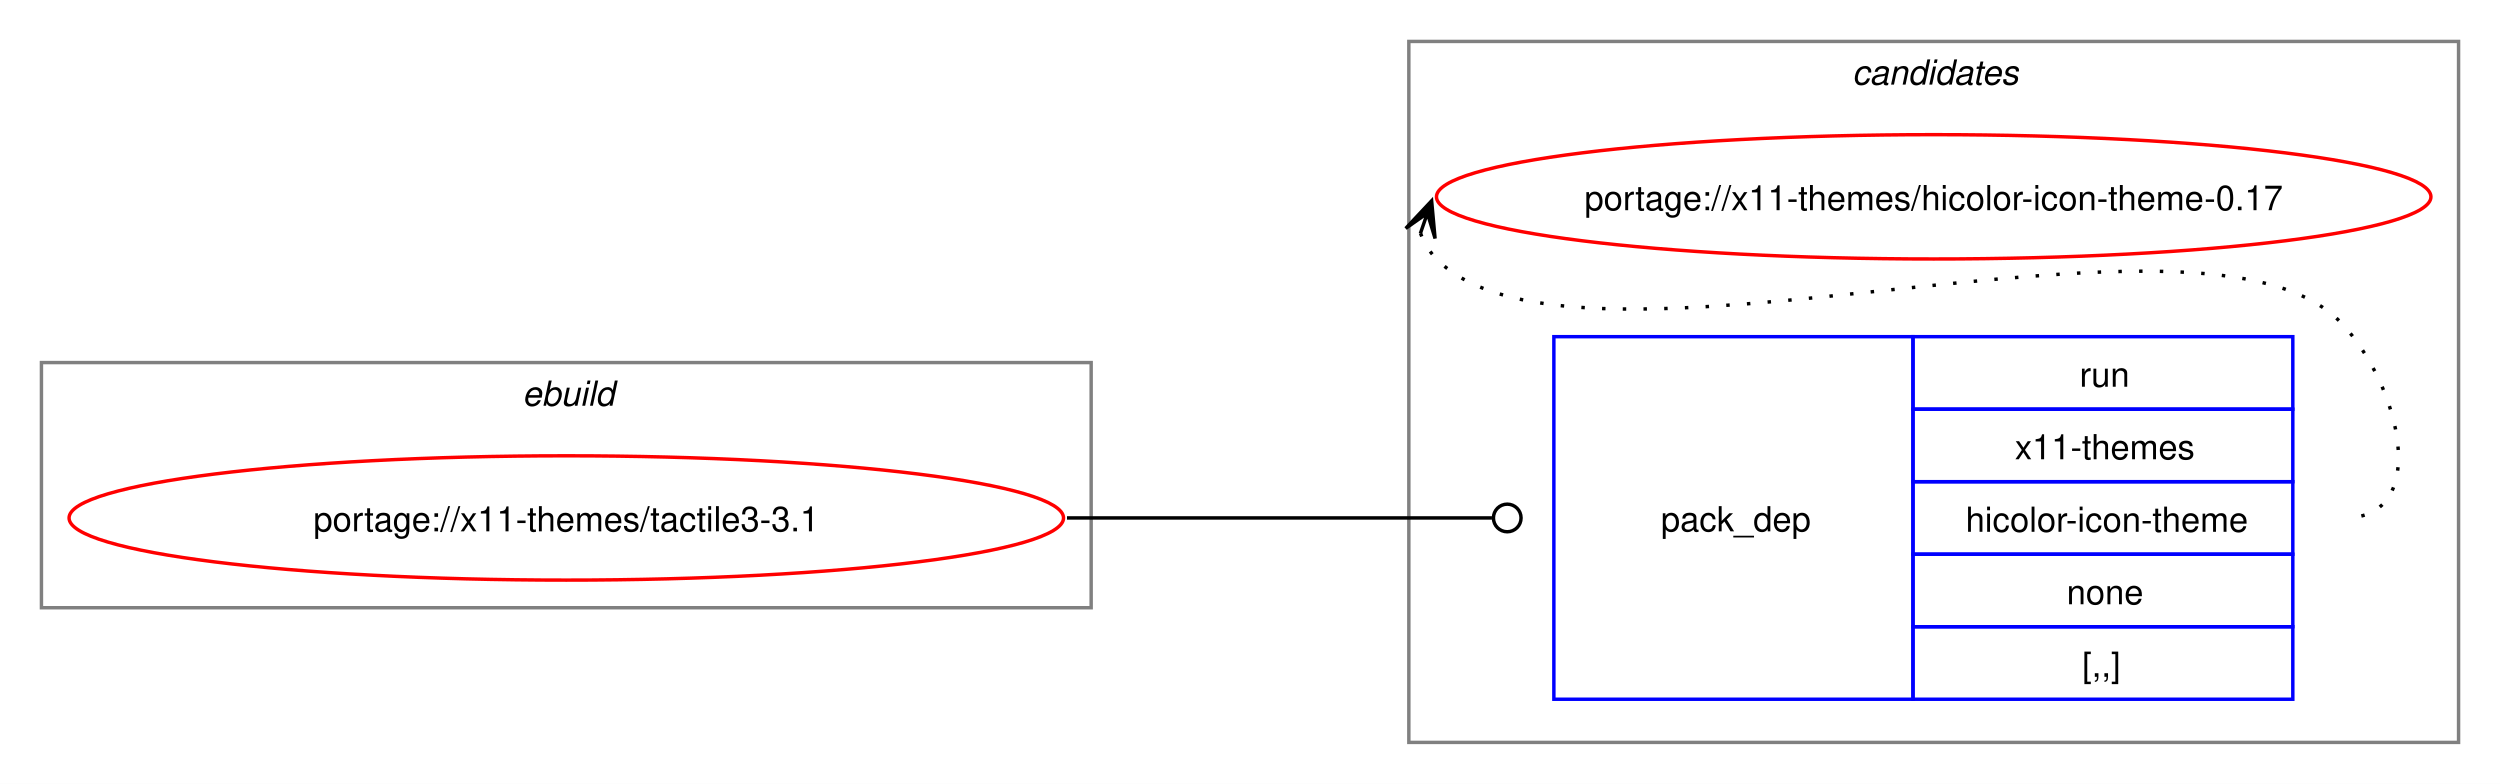
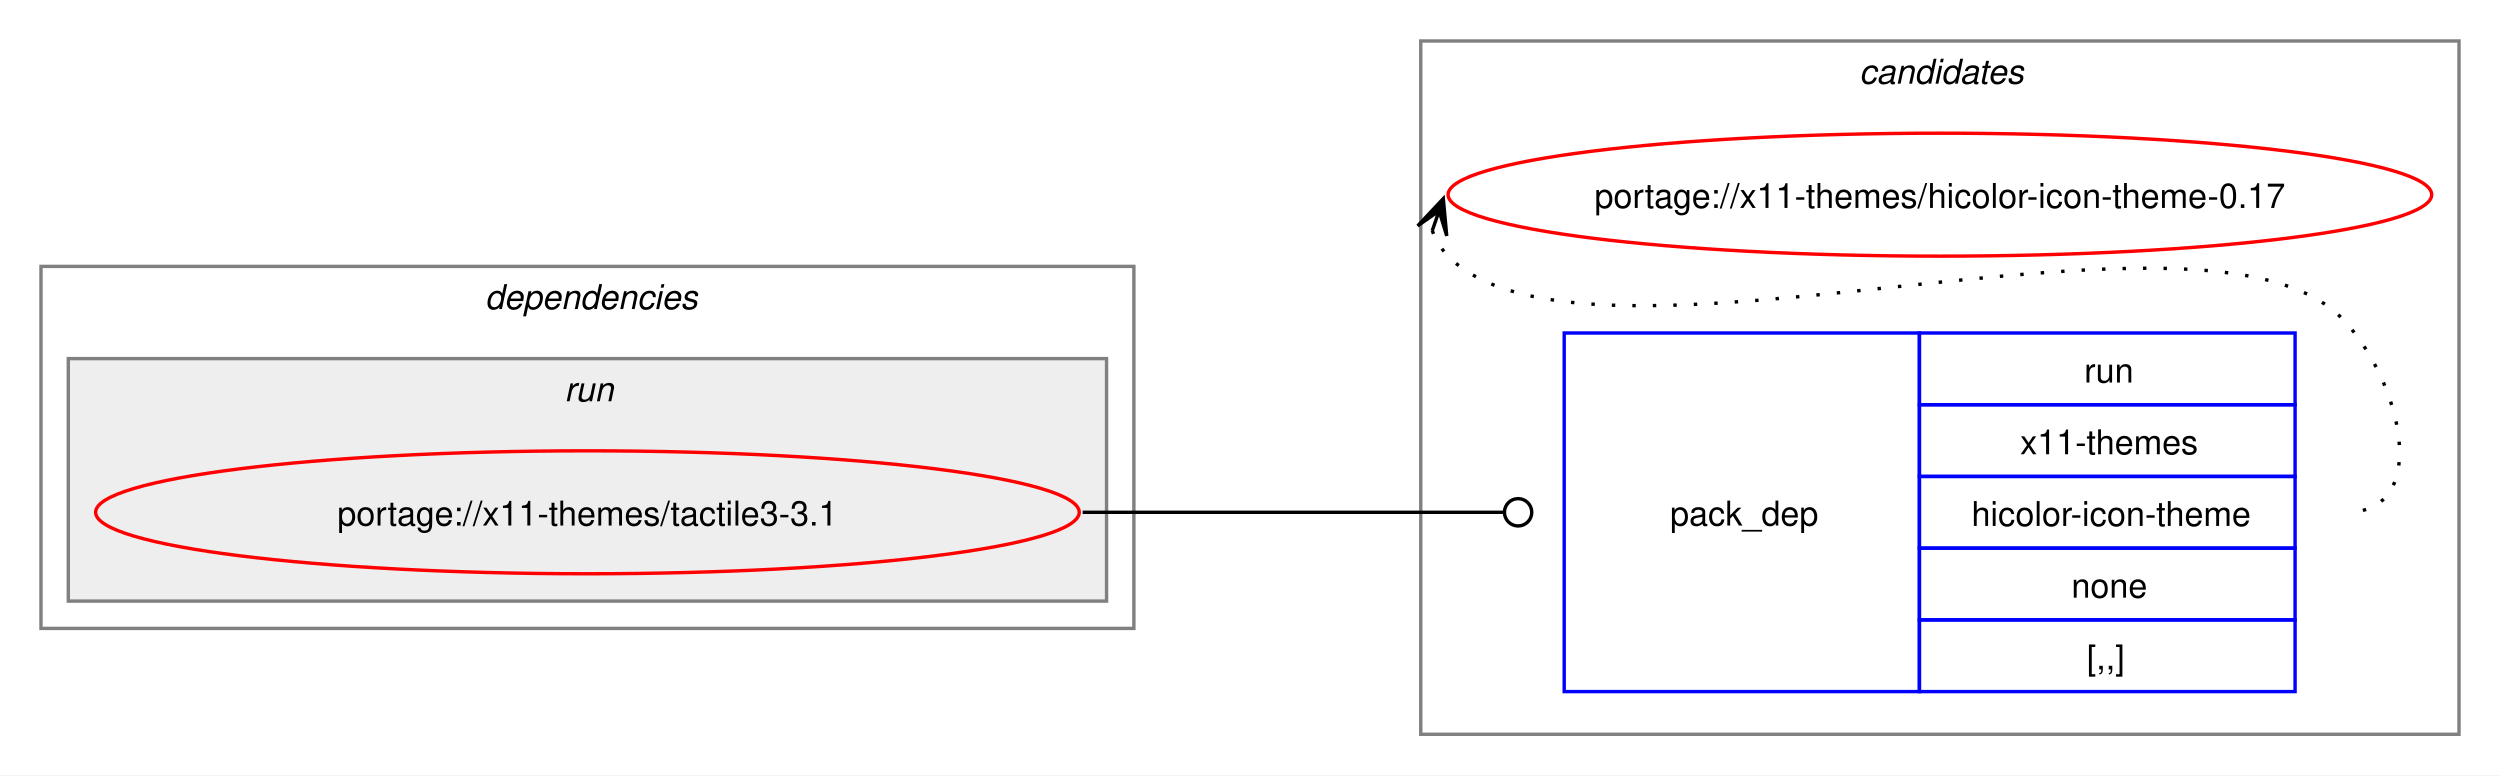
- <svg xmlns="http://www.w3.org/2000/svg" xmlns:xlink="http://www.w3.org/1999/xlink" width="724pt" height="227pt" viewBox="0.00 0.00 724.00 227.00">
+ <svg xmlns="http://www.w3.org/2000/svg" xmlns:xlink="http://www.w3.org/1999/xlink" width="732pt" height="227pt" viewBox="0.00 0.00 732.00 227.00">
  <g id="graph0" class="graph" transform="scale(1 1) rotate(0) translate(4 223)">
-     <polygon fill="white" stroke="none" points="-4,4 -4,-223 720,-223 720,4 -4,4" />
+     <polygon fill="white" stroke="none" points="-4,4 -4,-223 728,-223 728,4 -4,4" />
    <g id="clust7" class="cluster">
-       <polygon fill="none" stroke="gray" points="404,-8 404,-211 708,-211 708,-8 404,-8" />
-       <text text-anchor="start" x="532.38" y="-198.5" font-family="Helvetica,sans-Serif" font-style="italic" font-size="10.00">candidates</text>
+       <polygon fill="none" stroke="gray" points="412,-8 412,-211 716,-211 716,-8 412,-8" />
+       <text text-anchor="start" x="540.38" y="-198.5" font-family="Helvetica,sans-Serif" font-style="italic" font-size="10.00">candidates</text>
    </g>
-     <g id="clust1" class="cluster">
-       <polygon fill="none" stroke="gray" points="8,-47 8,-118 312,-118 312,-47 8,-47" />
-       <text text-anchor="start" x="147.25" y="-105.5" font-family="Helvetica,sans-Serif" font-style="italic" font-size="10.00">ebuild</text>
+     <g id="clust2" class="cluster">
+       <polygon fill="none" stroke="gray" points="8,-39 8,-145 328,-145 328,-39 8,-39" />
+       <text text-anchor="start" x="138" y="-132.5" font-family="Helvetica,sans-Serif" font-style="italic" font-size="10.00">dependencies</text>
+     </g>
+     <g id="clust5" class="cluster">
+       <polygon fill="#eeeeee" stroke="gray" points="16,-47 16,-118 320,-118 320,-47 16,-47" />
+       <text text-anchor="start" x="161.25" y="-105.5" font-family="Helvetica,sans-Serif" font-style="italic" font-size="10.00">run</text>
    </g>
    <g id="node1" class="node">
      <g id="a_node1">
        <a xlink:href="../x11-themes/tactile3-3.1.svg" xlink:title="portage://x11-themes/tactile3-3.1">
-           <ellipse fill="none" stroke="red" cx="160" cy="-73" rx="144" ry="18" />
-           <text text-anchor="middle" x="160" y="-69.12" font-family="Helvetica,sans-Serif" font-size="10.00">portage://x11-themes/tactile3-3.1</text>
+           <ellipse fill="none" stroke="red" cx="168" cy="-73" rx="144" ry="18" />
+           <text text-anchor="middle" x="168" y="-69.12" font-family="Helvetica,sans-Serif" font-size="10.00">portage://x11-themes/tactile3-3.1</text>
        </a>
      </g>
    </g>
    <g id="node2" class="node">
-       <polygon fill="none" stroke="blue" points="446,-20.5 446,-125.5 550,-125.5 550,-20.5 446,-20.5" />
-       <text text-anchor="start" x="477" y="-69.12" font-family="Helvetica,sans-Serif" font-size="10.00">pack_dep</text>
-       <polygon fill="none" stroke="blue" points="550,-104.5 550,-125.5 660,-125.5 660,-104.5 550,-104.5" />
-       <text text-anchor="start" x="598.25" y="-111" font-family="Helvetica,sans-Serif" font-size="10.00">run</text>
-       <polygon fill="none" stroke="blue" points="550,-83.5 550,-104.5 660,-104.5 660,-83.5 550,-83.5" />
-       <text text-anchor="start" x="579.5" y="-90" font-family="Helvetica,sans-Serif" font-size="10.00">x11-themes</text>
-       <polygon fill="none" stroke="blue" points="550,-62.5 550,-83.5 660,-83.5 660,-62.5 550,-62.5" />
-       <text text-anchor="start" x="565.25" y="-69" font-family="Helvetica,sans-Serif" font-size="10.00">hicolor-icon-theme</text>
-       <polygon fill="none" stroke="blue" points="550,-41.5 550,-62.5 660,-62.5 660,-41.5 550,-41.5" />
-       <text text-anchor="start" x="594.5" y="-48" font-family="Helvetica,sans-Serif" font-size="10.00">none</text>
-       <polygon fill="none" stroke="blue" points="550,-20.5 550,-41.5 660,-41.5 660,-20.5 550,-20.5" />
-       <text text-anchor="start" x="599" y="-27" font-family="Helvetica,sans-Serif" font-size="10.00">[,,]</text>
+       <polygon fill="none" stroke="blue" points="454,-20.5 454,-125.5 558,-125.5 558,-20.5 454,-20.5" />
+       <text text-anchor="start" x="485" y="-69.12" font-family="Helvetica,sans-Serif" font-size="10.00">pack_dep</text>
+       <polygon fill="none" stroke="blue" points="558,-104.5 558,-125.5 668,-125.5 668,-104.5 558,-104.5" />
+       <text text-anchor="start" x="606.25" y="-111" font-family="Helvetica,sans-Serif" font-size="10.00">run</text>
+       <polygon fill="none" stroke="blue" points="558,-83.5 558,-104.5 668,-104.5 668,-83.5 558,-83.5" />
+       <text text-anchor="start" x="587.5" y="-90" font-family="Helvetica,sans-Serif" font-size="10.00">x11-themes</text>
+       <polygon fill="none" stroke="blue" points="558,-62.5 558,-83.5 668,-83.5 668,-62.5 558,-62.5" />
+       <text text-anchor="start" x="573.25" y="-69" font-family="Helvetica,sans-Serif" font-size="10.00">hicolor-icon-theme</text>
+       <polygon fill="none" stroke="blue" points="558,-41.5 558,-62.5 668,-62.5 668,-41.5 558,-41.5" />
+       <text text-anchor="start" x="602.5" y="-48" font-family="Helvetica,sans-Serif" font-size="10.00">none</text>
+       <polygon fill="none" stroke="blue" points="558,-20.5 558,-41.5 668,-41.5 668,-20.5 558,-20.5" />
+       <text text-anchor="start" x="607" y="-27" font-family="Helvetica,sans-Serif" font-size="10.00">[,,]</text>
    </g>
    <g id="edge1" class="edge">
-       <path fill="none" stroke="black" d="M305,-73C360.57,-73 376.66,-73 428.07,-73" />
-       <ellipse fill="none" stroke="black" cx="432.5" cy="-73" rx="4" ry="4" />
+       <path fill="none" stroke="black" d="M313,-73C368.57,-73 384.66,-73 436.07,-73" />
+       <ellipse fill="none" stroke="black" cx="440.5" cy="-73" rx="4" ry="4" />
    </g>
    <g id="node3" class="node">
      <g id="a_node3">
        <a xlink:href="../x11-themes/hicolor-icon-theme-0.17.svg" xlink:title="portage://x11-themes/hicolor-icon-theme-0.17">
-           <ellipse fill="none" stroke="red" cx="556" cy="-166" rx="144" ry="18" />
-           <text text-anchor="middle" x="556" y="-162.12" font-family="Helvetica,sans-Serif" font-size="10.00">portage://x11-themes/hicolor-icon-theme-0.17</text>
+           <ellipse fill="none" stroke="red" cx="564" cy="-166" rx="144" ry="18" />
+           <text text-anchor="middle" x="564" y="-162.12" font-family="Helvetica,sans-Serif" font-size="10.00">portage://x11-themes/hicolor-icon-theme-0.17</text>
        </a>
      </g>
    </g>
    <g id="edge2" class="edge">
-       <path fill="none" stroke="black" stroke-dasharray="1,5" d="M407.37,-155.45C408.4,-152.7 410.07,-149.96 412,-148 452.96,-106.42 633.83,-171.85 674,-129.5 691.28,-111.28 700.12,-73 675,-73" />
-       <polygon fill="black" stroke="black" points="410.6,-164.85 403.09,-156.86 409.37,-161.27 407.34,-155.39 407.34,-155.39 407.34,-155.39 409.37,-161.27 411.6,-153.93 410.6,-164.85" />
+       <path fill="none" stroke="black" stroke-dasharray="1,5" d="M415.37,-155.45C416.4,-152.7 418.07,-149.96 420,-148 460.96,-106.42 641.83,-171.85 682,-129.5 699.28,-111.28 708.12,-73 683,-73" />
+       <polygon fill="black" stroke="black" points="418.6,-164.85 411.09,-156.86 417.37,-161.27 415.34,-155.39 415.34,-155.39 415.34,-155.39 417.37,-161.27 419.6,-153.93 418.6,-164.85" />
    </g>
  </g>
</svg>
